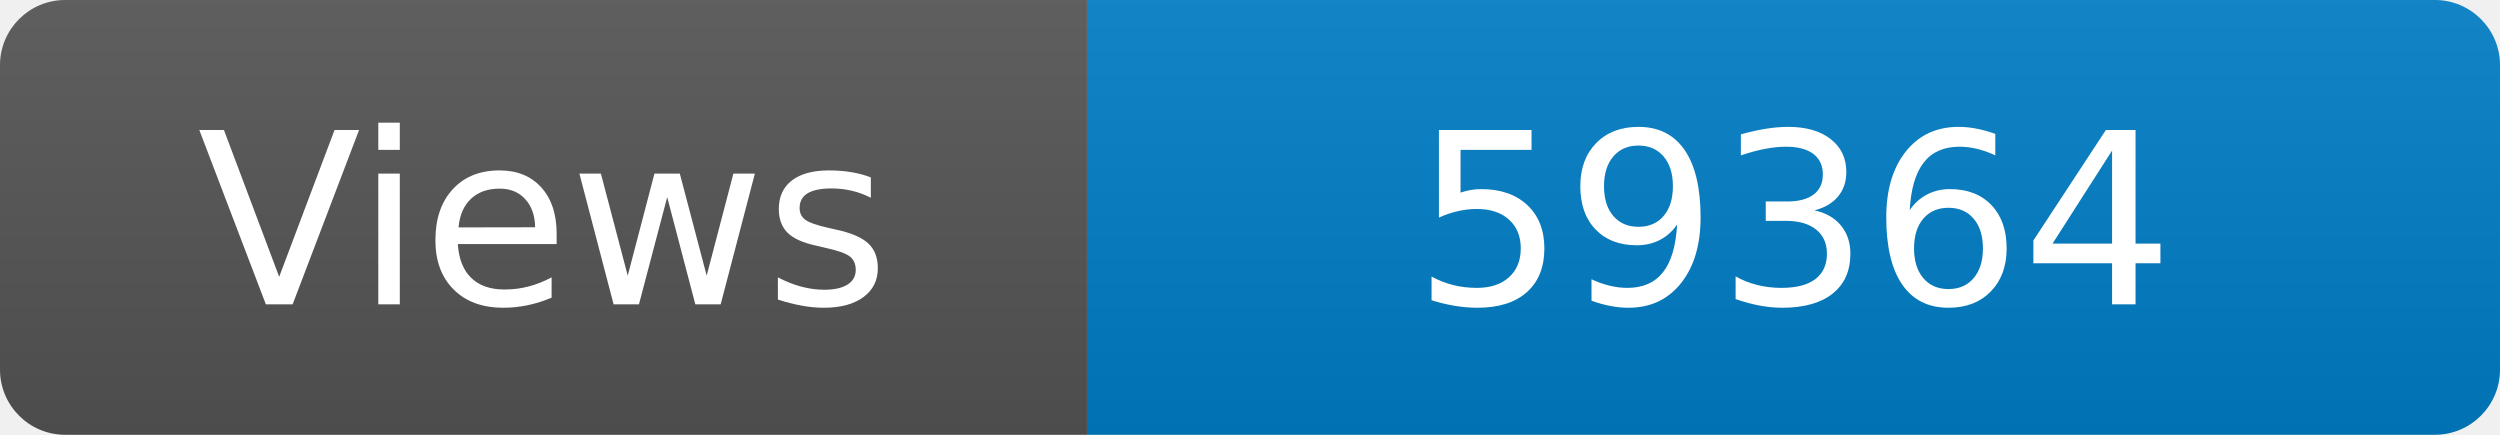
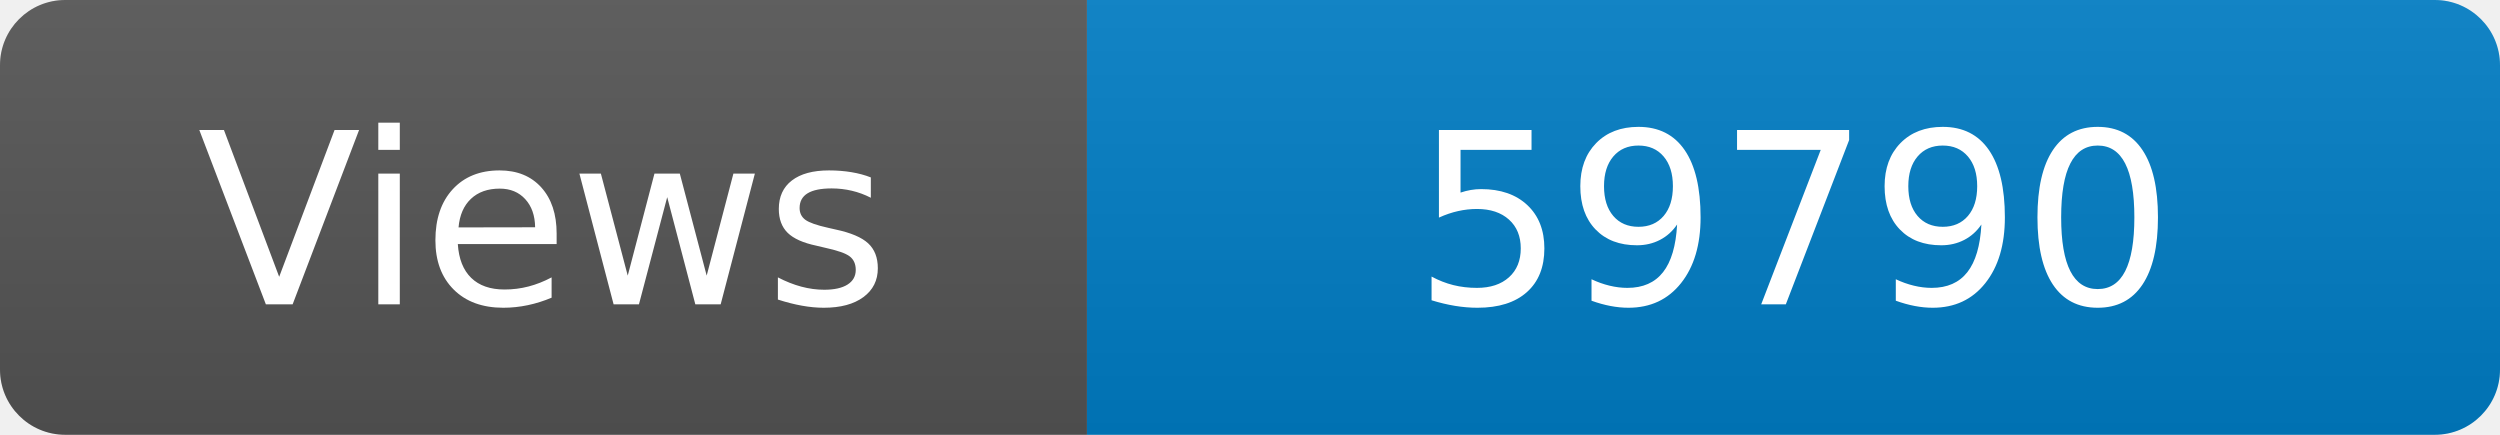
<svg xmlns="http://www.w3.org/2000/svg" width="115" height="20" role="img" aria-label="Maintained?: yes">
  <linearGradient id="s" x2="0" y2="100%">
    <stop offset="0" stop-color="#bbb" stop-opacity=".1" />
    <stop offset="1" stop-opacity=".1" />
  </linearGradient>
  <clipPath id="r">
    <rect width="115" height="20" rx="3" fill="#fff" />
  </clipPath>
  <g clip-path="url(#r)">
    <rect width="50" height="20" fill="#555" />
    <rect x="50" width="160" height="20" fill="#007ec6" />
    <rect width="115" height="20" fill="url(#s)" />
  </g>
  <g fill="#fff" text-anchor="middle" font-family="Verdana,Geneva,DejaVu Sans,sans-serif" font-size="110">
    <text x="250" y="140" transform="scale(.1)" fill="#fff">Views</text>
-     <text x="825" y="140" transform="scale(.1)" fill="#fff">59364</text>
+     <text x="825" y="140" transform="scale(.1)" fill="#fff">59790</text>
  </g>
</svg>
